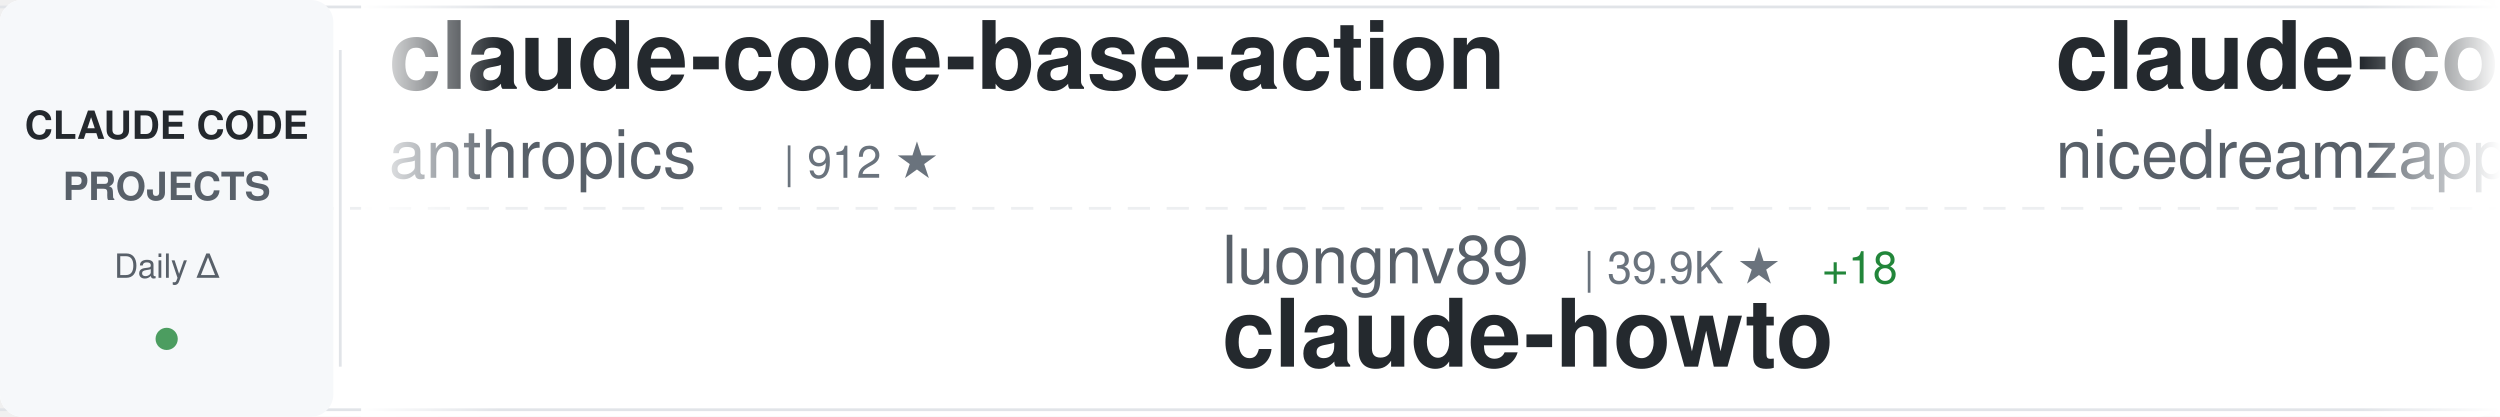
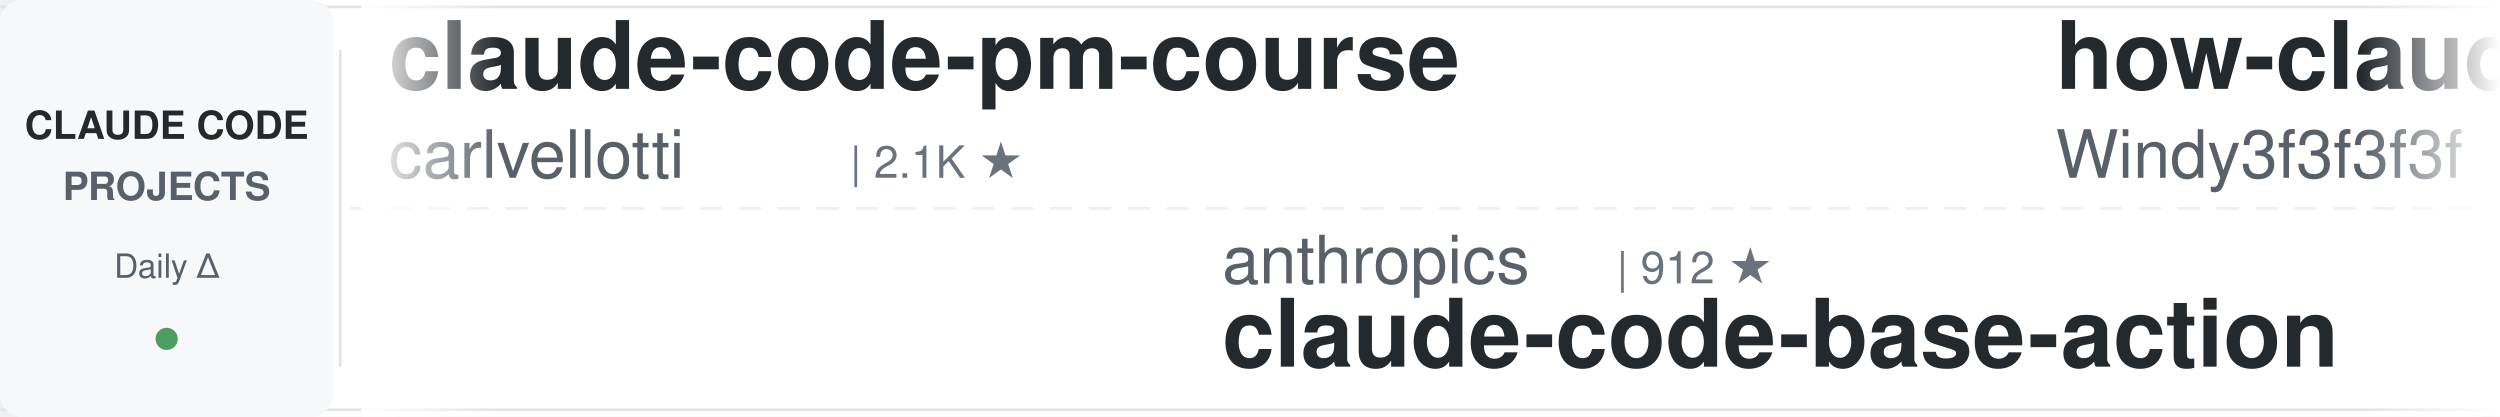
<svg xmlns="http://www.w3.org/2000/svg" width="900" height="150">
  <defs>
    <linearGradient id="awesomeLeftFade" x1="0%" y1="0%" x2="100%" y2="0%">
      <stop offset="0%" style="stop-color:#ffffff;stop-opacity:1" />
      <stop offset="100%" style="stop-color:#ffffff;stop-opacity:0" />
    </linearGradient>
    <linearGradient id="awesomeRightFade" x1="0%" y1="0%" x2="100%" y2="0%">
      <stop offset="0%" style="stop-color:#ffffff;stop-opacity:0" />
      <stop offset="100%" style="stop-color:#ffffff;stop-opacity:1" />
    </linearGradient>
  </defs>
  <rect width="900" height="150" fill="#ffffff" rx="8" />
  <rect x="0" y="2" width="900" height="1" fill="#e1e4e8" />
  <rect x="0" y="147" width="900" height="1" fill="#e1e4e8" />
  <line x1="0" y1="75" x2="900" y2="75" stroke="#e1e4e8" stroke-width="1" stroke-dasharray="8 6" opacity="0.6" />
  <rect x="0" y="0" width="120" height="150" fill="#f6f8fa" rx="8" />
  <text x="60" y="50" font-family="-apple-system, BlinkMacSystemFont, 'Segoe UI', Helvetica, Arial, sans-serif" font-size="14" font-weight="600" fill="#24292e" text-anchor="middle">CLAUDE CODE</text>
  <text x="60" y="72" font-family="-apple-system, BlinkMacSystemFont, 'Segoe UI', Helvetica, Arial, sans-serif" font-size="14" font-weight="600" fill="#586069" text-anchor="middle">PROJECTS</text>
  <text x="60" y="100" font-family="-apple-system, BlinkMacSystemFont, 'Segoe UI', Helvetica, Arial, sans-serif" font-size="12" font-weight="500" fill="#586069" text-anchor="middle">Daily Δ</text>
  <circle cx="60" cy="122" r="4" fill="#22863a" opacity="0.8" />
  <rect x="122" y="18" width="1" height="114" fill="#e1e4e8" />
  <clipPath id="awesomeTickerClip">
    <rect x="130" y="0" width="770" height="150" />
  </clipPath>
  <g clip-path="url(#awesomeTickerClip)">
    <g id="awesomeTickerItems">
      <animateTransform attributeName="transform" attributeType="XML" type="translate" from="0 0" to="-3000 0" dur="54s" repeatCount="indefinite" />
      <g transform="translate(0, 0)">
-         <text x="140" y="32" font-family="-apple-system, BlinkMacSystemFont, 'Segoe UI', Helvetica, Arial, sans-serif" font-size="34" font-weight="600" fill="#24292e">claude-code-base-action</text>
-         <text x="140" y="64" font-family="-apple-system, BlinkMacSystemFont, 'Segoe UI', Helvetica, Arial, sans-serif" font-size="24" font-weight="400" fill="#586069">anthropics</text>
-         <text x="282" y="64" font-family="-apple-system, BlinkMacSystemFont, 'Segoe UI', Helvetica, Arial, sans-serif" font-size="16" font-weight="500" fill="#6a737d">| 912 ★</text>
+         <text x="140" y="32" font-family="-apple-system, BlinkMacSystemFont, 'Segoe UI', Helvetica, Arial, sans-serif" font-size="34" font-weight="600" fill="#24292e">claude-code-pm-course</text>
+         <text x="140" y="64" font-family="-apple-system, BlinkMacSystemFont, 'Segoe UI', Helvetica, Arial, sans-serif" font-size="24" font-weight="400" fill="#586069">carlvellotti</text>
+         <text x="306" y="64" font-family="-apple-system, BlinkMacSystemFont, 'Segoe UI', Helvetica, Arial, sans-serif" font-size="16" font-weight="500" fill="#6a737d">| 2.1K ★</text>
      </g>
      <g transform="translate(300, 0)">
-         <text x="140" y="102" font-family="-apple-system, BlinkMacSystemFont, 'Segoe UI', Helvetica, Arial, sans-serif" font-size="24" font-weight="400" fill="#586069">luongnv89</text>
-         <text x="270" y="102" font-family="-apple-system, BlinkMacSystemFont, 'Segoe UI', Helvetica, Arial, sans-serif" font-size="16" font-weight="500" fill="#6a737d">| 39.9K ★</text>
-         <text x="356" y="102" font-family="-apple-system, BlinkMacSystemFont, 'Segoe UI', Helvetica, Arial, sans-serif" font-size="16" font-weight="500" fill="#22863a"> +18</text>
-         <text x="140" y="132" font-family="-apple-system, BlinkMacSystemFont, 'Segoe UI', Helvetica, Arial, sans-serif" font-size="34" font-weight="600" fill="#24292e">claude-howto</text>
+         <text x="140" y="102" font-family="-apple-system, BlinkMacSystemFont, 'Segoe UI', Helvetica, Arial, sans-serif" font-size="24" font-weight="400" fill="#586069">anthropics</text>
+         <text x="282" y="102" font-family="-apple-system, BlinkMacSystemFont, 'Segoe UI', Helvetica, Arial, sans-serif" font-size="16" font-weight="500" fill="#6a737d">| 912 ★</text>
+         <text x="140" y="132" font-family="-apple-system, BlinkMacSystemFont, 'Segoe UI', Helvetica, Arial, sans-serif" font-size="34" font-weight="600" fill="#24292e">claude-code-base-action</text>
      </g>
      <g transform="translate(600, 0)">
-         <text x="140" y="32" font-family="-apple-system, BlinkMacSystemFont, 'Segoe UI', Helvetica, Arial, sans-serif" font-size="34" font-weight="600" fill="#24292e">claude-code-local</text>
-         <text x="140" y="64" font-family="-apple-system, BlinkMacSystemFont, 'Segoe UI', Helvetica, Arial, sans-serif" font-size="24" font-weight="400" fill="#586069">nicedreamzapp</text>
-         <text x="318" y="64" font-family="-apple-system, BlinkMacSystemFont, 'Segoe UI', Helvetica, Arial, sans-serif" font-size="16" font-weight="500" fill="#6a737d">| 3.0K ★</text>
-         <text x="395" y="64" font-family="-apple-system, BlinkMacSystemFont, 'Segoe UI', Helvetica, Arial, sans-serif" font-size="16" font-weight="500" fill="#22863a"> +5</text>
+         <text x="140" y="32" font-family="-apple-system, BlinkMacSystemFont, 'Segoe UI', Helvetica, Arial, sans-serif" font-size="34" font-weight="600" fill="#24292e">how-claude-code-works</text>
+         <text x="140" y="64" font-family="-apple-system, BlinkMacSystemFont, 'Segoe UI', Helvetica, Arial, sans-serif" font-size="24" font-weight="400" fill="#586069">Windy3f3f3f3f</text>
+         <text x="318" y="64" font-family="-apple-system, BlinkMacSystemFont, 'Segoe UI', Helvetica, Arial, sans-serif" font-size="16" font-weight="500" fill="#6a737d">| 3.2K ★</text>
+         <text x="395" y="64" font-family="-apple-system, BlinkMacSystemFont, 'Segoe UI', Helvetica, Arial, sans-serif" font-size="16" font-weight="500" fill="#22863a"> +8</text>
      </g>
      <g transform="translate(900, 0)">
-         <text x="140" y="102" font-family="-apple-system, BlinkMacSystemFont, 'Segoe UI', Helvetica, Arial, sans-serif" font-size="24" font-weight="400" fill="#586069">centminmod</text>
-         <text x="282" y="102" font-family="-apple-system, BlinkMacSystemFont, 'Segoe UI', Helvetica, Arial, sans-serif" font-size="16" font-weight="500" fill="#6a737d">| 2.5K ★</text>
-         <text x="359" y="102" font-family="-apple-system, BlinkMacSystemFont, 'Segoe UI', Helvetica, Arial, sans-serif" font-size="16" font-weight="500" fill="#22863a"> +4</text>
-         <text x="140" y="132" font-family="-apple-system, BlinkMacSystemFont, 'Segoe UI', Helvetica, Arial, sans-serif" font-size="34" font-weight="600" fill="#24292e">my-claude-code-setup</text>
+         <text x="140" y="102" font-family="-apple-system, BlinkMacSystemFont, 'Segoe UI', Helvetica, Arial, sans-serif" font-size="24" font-weight="400" fill="#586069">luyao618</text>
+         <text x="258" y="102" font-family="-apple-system, BlinkMacSystemFont, 'Segoe UI', Helvetica, Arial, sans-serif" font-size="16" font-weight="500" fill="#6a737d">| 1.6K ★</text>
+         <text x="335" y="102" font-family="-apple-system, BlinkMacSystemFont, 'Segoe UI', Helvetica, Arial, sans-serif" font-size="16" font-weight="500" fill="#22863a"> +2</text>
+         <text x="140" y="132" font-family="-apple-system, BlinkMacSystemFont, 'Segoe UI', Helvetica, Arial, sans-serif" font-size="34" font-weight="600" fill="#24292e">Claude-Code-Source-Study</text>
      </g>
      <g transform="translate(1200, 0)">
-         <text x="140" y="32" font-family="-apple-system, BlinkMacSystemFont, 'Segoe UI', Helvetica, Arial, sans-serif" font-size="34" font-weight="600" fill="#24292e">claude-code-guide</text>
-         <text x="140" y="64" font-family="-apple-system, BlinkMacSystemFont, 'Segoe UI', Helvetica, Arial, sans-serif" font-size="24" font-weight="400" fill="#586069">Cranot</text>
-         <text x="234" y="64" font-family="-apple-system, BlinkMacSystemFont, 'Segoe UI', Helvetica, Arial, sans-serif" font-size="16" font-weight="500" fill="#6a737d">| 2.8K ★</text>
-         <text x="311" y="64" font-family="-apple-system, BlinkMacSystemFont, 'Segoe UI', Helvetica, Arial, sans-serif" font-size="16" font-weight="500" fill="#22863a"> +3</text>
+         <text x="140" y="32" font-family="-apple-system, BlinkMacSystemFont, 'Segoe UI', Helvetica, Arial, sans-serif" font-size="34" font-weight="600" fill="#24292e">sc-claude-code-files</text>
+         <text x="140" y="64" font-family="-apple-system, BlinkMacSystemFont, 'Segoe UI', Helvetica, Arial, sans-serif" font-size="24" font-weight="400" fill="#586069">https-deeplearning-ai</text>
+         <text x="414" y="64" font-family="-apple-system, BlinkMacSystemFont, 'Segoe UI', Helvetica, Arial, sans-serif" font-size="16" font-weight="500" fill="#6a737d">| 534 ★</text>
+         <text x="482" y="64" font-family="-apple-system, BlinkMacSystemFont, 'Segoe UI', Helvetica, Arial, sans-serif" font-size="16" font-weight="500" fill="#22863a"> +1</text>
      </g>
      <g transform="translate(1500, 0)">
-         <text x="140" y="102" font-family="-apple-system, BlinkMacSystemFont, 'Segoe UI', Helvetica, Arial, sans-serif" font-size="24" font-weight="400" fill="#586069">Windy3f3f3f3f</text>
-         <text x="318" y="102" font-family="-apple-system, BlinkMacSystemFont, 'Segoe UI', Helvetica, Arial, sans-serif" font-size="16" font-weight="500" fill="#6a737d">| 2.4K ★</text>
-         <text x="395" y="102" font-family="-apple-system, BlinkMacSystemFont, 'Segoe UI', Helvetica, Arial, sans-serif" font-size="16" font-weight="500" fill="#22863a"> +48</text>
-         <text x="140" y="132" font-family="-apple-system, BlinkMacSystemFont, 'Segoe UI', Helvetica, Arial, sans-serif" font-size="34" font-weight="600" fill="#24292e">claude-code-from-scratch</text>
+         <text x="140" y="102" font-family="-apple-system, BlinkMacSystemFont, 'Segoe UI', Helvetica, Arial, sans-serif" font-size="24" font-weight="400" fill="#586069">SeemSeam</text>
+         <text x="258" y="102" font-family="-apple-system, BlinkMacSystemFont, 'Segoe UI', Helvetica, Arial, sans-serif" font-size="16" font-weight="500" fill="#6a737d">| 3.3K ★</text>
+         <text x="335" y="102" font-family="-apple-system, BlinkMacSystemFont, 'Segoe UI', Helvetica, Arial, sans-serif" font-size="16" font-weight="500" fill="#22863a"> +5</text>
+         <text x="140" y="132" font-family="-apple-system, BlinkMacSystemFont, 'Segoe UI', Helvetica, Arial, sans-serif" font-size="34" font-weight="600" fill="#24292e">claude_codex_bridge</text>
      </g>
      <g transform="translate(1800, 0)">
-         <text x="140" y="32" font-family="-apple-system, BlinkMacSystemFont, 'Segoe UI', Helvetica, Arial, sans-serif" font-size="34" font-weight="600" fill="#24292e">claude_codex_bridge</text>
-         <text x="140" y="64" font-family="-apple-system, BlinkMacSystemFont, 'Segoe UI', Helvetica, Arial, sans-serif" font-size="24" font-weight="400" fill="#586069">SeemSeam</text>
-         <text x="258" y="64" font-family="-apple-system, BlinkMacSystemFont, 'Segoe UI', Helvetica, Arial, sans-serif" font-size="16" font-weight="500" fill="#6a737d">| 3.3K ★</text>
-         <text x="335" y="64" font-family="-apple-system, BlinkMacSystemFont, 'Segoe UI', Helvetica, Arial, sans-serif" font-size="16" font-weight="500" fill="#22863a"> +6</text>
+         <text x="140" y="32" font-family="-apple-system, BlinkMacSystemFont, 'Segoe UI', Helvetica, Arial, sans-serif" font-size="34" font-weight="600" fill="#24292e">claude-code-ultimate-gui...</text>
+         <text x="140" y="64" font-family="-apple-system, BlinkMacSystemFont, 'Segoe UI', Helvetica, Arial, sans-serif" font-size="24" font-weight="400" fill="#586069">FlorianBruniaux</text>
+         <text x="342" y="64" font-family="-apple-system, BlinkMacSystemFont, 'Segoe UI', Helvetica, Arial, sans-serif" font-size="16" font-weight="500" fill="#6a737d">| 5.5K ★</text>
+         <text x="419" y="64" font-family="-apple-system, BlinkMacSystemFont, 'Segoe UI', Helvetica, Arial, sans-serif" font-size="16" font-weight="500" fill="#22863a"> +10</text>
      </g>
      <g transform="translate(2100, 0)">
-         <text x="140" y="102" font-family="-apple-system, BlinkMacSystemFont, 'Segoe UI', Helvetica, Arial, sans-serif" font-size="24" font-weight="400" fill="#586069">pengchengneo</text>
-         <text x="306" y="102" font-family="-apple-system, BlinkMacSystemFont, 'Segoe UI', Helvetica, Arial, sans-serif" font-size="16" font-weight="500" fill="#6a737d">| 1.7K ★</text>
-         <text x="383" y="102" font-family="-apple-system, BlinkMacSystemFont, 'Segoe UI', Helvetica, Arial, sans-serif" font-size="16" font-weight="500" fill="#22863a"> +5</text>
-         <text x="140" y="132" font-family="-apple-system, BlinkMacSystemFont, 'Segoe UI', Helvetica, Arial, sans-serif" font-size="34" font-weight="600" fill="#24292e">Claude-Code</text>
+         <text x="140" y="102" font-family="-apple-system, BlinkMacSystemFont, 'Segoe UI', Helvetica, Arial, sans-serif" font-size="24" font-weight="400" fill="#586069">ponponon</text>
+         <text x="258" y="102" font-family="-apple-system, BlinkMacSystemFont, 'Segoe UI', Helvetica, Arial, sans-serif" font-size="16" font-weight="500" fill="#6a737d">| 2.3K ★</text>
+         <text x="140" y="132" font-family="-apple-system, BlinkMacSystemFont, 'Segoe UI', Helvetica, Arial, sans-serif" font-size="34" font-weight="600" fill="#24292e">claude_code_src</text>
      </g>
      <g transform="translate(2400, 0)">
-         <text x="140" y="32" font-family="-apple-system, BlinkMacSystemFont, 'Segoe UI', Helvetica, Arial, sans-serif" font-size="34" font-weight="600" fill="#24292e">pi-vs-claude-code</text>
-         <text x="140" y="64" font-family="-apple-system, BlinkMacSystemFont, 'Segoe UI', Helvetica, Arial, sans-serif" font-size="24" font-weight="400" fill="#586069">disler</text>
-         <text x="234" y="64" font-family="-apple-system, BlinkMacSystemFont, 'Segoe UI', Helvetica, Arial, sans-serif" font-size="16" font-weight="500" fill="#6a737d">| 1.5K ★</text>
-         <text x="311" y="64" font-family="-apple-system, BlinkMacSystemFont, 'Segoe UI', Helvetica, Arial, sans-serif" font-size="16" font-weight="500" fill="#22863a"> +3</text>
+         <text x="140" y="32" font-family="-apple-system, BlinkMacSystemFont, 'Segoe UI', Helvetica, Arial, sans-serif" font-size="34" font-weight="600" fill="#24292e">ECC</text>
+         <text x="140" y="64" font-family="-apple-system, BlinkMacSystemFont, 'Segoe UI', Helvetica, Arial, sans-serif" font-size="24" font-weight="400" fill="#586069">affaan-m</text>
+         <text x="258" y="64" font-family="-apple-system, BlinkMacSystemFont, 'Segoe UI', Helvetica, Arial, sans-serif" font-size="16" font-weight="500" fill="#6a737d">| 230.7K ★</text>
+         <text x="353" y="64" font-family="-apple-system, BlinkMacSystemFont, 'Segoe UI', Helvetica, Arial, sans-serif" font-size="16" font-weight="500" fill="#22863a"> +314</text>
      </g>
      <g transform="translate(2700, 0)">
-         <text x="140" y="102" font-family="-apple-system, BlinkMacSystemFont, 'Segoe UI', Helvetica, Arial, sans-serif" font-size="24" font-weight="400" fill="#586069">LING71671</text>
-         <text x="270" y="102" font-family="-apple-system, BlinkMacSystemFont, 'Segoe UI', Helvetica, Arial, sans-serif" font-size="16" font-weight="500" fill="#6a737d">| 919 ★</text>
-         <text x="338" y="102" font-family="-apple-system, BlinkMacSystemFont, 'Segoe UI', Helvetica, Arial, sans-serif" font-size="16" font-weight="500" fill="#22863a"> +1</text>
-         <text x="140" y="132" font-family="-apple-system, BlinkMacSystemFont, 'Segoe UI', Helvetica, Arial, sans-serif" font-size="34" font-weight="600" fill="#24292e">Open-ClaudeCode</text>
+         <text x="140" y="102" font-family="-apple-system, BlinkMacSystemFont, 'Segoe UI', Helvetica, Arial, sans-serif" font-size="24" font-weight="400" fill="#586069">multica-ai</text>
+         <text x="282" y="102" font-family="-apple-system, BlinkMacSystemFont, 'Segoe UI', Helvetica, Arial, sans-serif" font-size="16" font-weight="500" fill="#6a737d">| 193.7K ★</text>
+         <text x="377" y="102" font-family="-apple-system, BlinkMacSystemFont, 'Segoe UI', Helvetica, Arial, sans-serif" font-size="16" font-weight="500" fill="#22863a"> +329</text>
+         <text x="140" y="132" font-family="-apple-system, BlinkMacSystemFont, 'Segoe UI', Helvetica, Arial, sans-serif" font-size="34" font-weight="600" fill="#24292e">andrej-karpathy-skills</text>
      </g>
      <g transform="translate(3000, 0)">
-         <text x="140" y="32" font-family="-apple-system, BlinkMacSystemFont, 'Segoe UI', Helvetica, Arial, sans-serif" font-size="34" font-weight="600" fill="#24292e">claude-code-base-action</text>
-         <text x="140" y="64" font-family="-apple-system, BlinkMacSystemFont, 'Segoe UI', Helvetica, Arial, sans-serif" font-size="24" font-weight="400" fill="#586069">anthropics</text>
-         <text x="282" y="64" font-family="-apple-system, BlinkMacSystemFont, 'Segoe UI', Helvetica, Arial, sans-serif" font-size="16" font-weight="500" fill="#6a737d">| 912 ★</text>
+         <text x="140" y="32" font-family="-apple-system, BlinkMacSystemFont, 'Segoe UI', Helvetica, Arial, sans-serif" font-size="34" font-weight="600" fill="#24292e">claude-code-pm-course</text>
+         <text x="140" y="64" font-family="-apple-system, BlinkMacSystemFont, 'Segoe UI', Helvetica, Arial, sans-serif" font-size="24" font-weight="400" fill="#586069">carlvellotti</text>
+         <text x="306" y="64" font-family="-apple-system, BlinkMacSystemFont, 'Segoe UI', Helvetica, Arial, sans-serif" font-size="16" font-weight="500" fill="#6a737d">| 2.1K ★</text>
      </g>
      <g transform="translate(3300, 0)">
-         <text x="140" y="102" font-family="-apple-system, BlinkMacSystemFont, 'Segoe UI', Helvetica, Arial, sans-serif" font-size="24" font-weight="400" fill="#586069">luongnv89</text>
-         <text x="270" y="102" font-family="-apple-system, BlinkMacSystemFont, 'Segoe UI', Helvetica, Arial, sans-serif" font-size="16" font-weight="500" fill="#6a737d">| 39.9K ★</text>
-         <text x="356" y="102" font-family="-apple-system, BlinkMacSystemFont, 'Segoe UI', Helvetica, Arial, sans-serif" font-size="16" font-weight="500" fill="#22863a"> +18</text>
-         <text x="140" y="132" font-family="-apple-system, BlinkMacSystemFont, 'Segoe UI', Helvetica, Arial, sans-serif" font-size="34" font-weight="600" fill="#24292e">claude-howto</text>
+         <text x="140" y="102" font-family="-apple-system, BlinkMacSystemFont, 'Segoe UI', Helvetica, Arial, sans-serif" font-size="24" font-weight="400" fill="#586069">anthropics</text>
+         <text x="282" y="102" font-family="-apple-system, BlinkMacSystemFont, 'Segoe UI', Helvetica, Arial, sans-serif" font-size="16" font-weight="500" fill="#6a737d">| 912 ★</text>
+         <text x="140" y="132" font-family="-apple-system, BlinkMacSystemFont, 'Segoe UI', Helvetica, Arial, sans-serif" font-size="34" font-weight="600" fill="#24292e">claude-code-base-action</text>
      </g>
      <g transform="translate(3600, 0)">
-         <text x="140" y="32" font-family="-apple-system, BlinkMacSystemFont, 'Segoe UI', Helvetica, Arial, sans-serif" font-size="34" font-weight="600" fill="#24292e">claude-code-local</text>
-         <text x="140" y="64" font-family="-apple-system, BlinkMacSystemFont, 'Segoe UI', Helvetica, Arial, sans-serif" font-size="24" font-weight="400" fill="#586069">nicedreamzapp</text>
-         <text x="318" y="64" font-family="-apple-system, BlinkMacSystemFont, 'Segoe UI', Helvetica, Arial, sans-serif" font-size="16" font-weight="500" fill="#6a737d">| 3.0K ★</text>
-         <text x="395" y="64" font-family="-apple-system, BlinkMacSystemFont, 'Segoe UI', Helvetica, Arial, sans-serif" font-size="16" font-weight="500" fill="#22863a"> +5</text>
+         <text x="140" y="32" font-family="-apple-system, BlinkMacSystemFont, 'Segoe UI', Helvetica, Arial, sans-serif" font-size="34" font-weight="600" fill="#24292e">how-claude-code-works</text>
+         <text x="140" y="64" font-family="-apple-system, BlinkMacSystemFont, 'Segoe UI', Helvetica, Arial, sans-serif" font-size="24" font-weight="400" fill="#586069">Windy3f3f3f3f</text>
+         <text x="318" y="64" font-family="-apple-system, BlinkMacSystemFont, 'Segoe UI', Helvetica, Arial, sans-serif" font-size="16" font-weight="500" fill="#6a737d">| 3.2K ★</text>
+         <text x="395" y="64" font-family="-apple-system, BlinkMacSystemFont, 'Segoe UI', Helvetica, Arial, sans-serif" font-size="16" font-weight="500" fill="#22863a"> +8</text>
      </g>
      <g transform="translate(3900, 0)">
-         <text x="140" y="102" font-family="-apple-system, BlinkMacSystemFont, 'Segoe UI', Helvetica, Arial, sans-serif" font-size="24" font-weight="400" fill="#586069">centminmod</text>
-         <text x="282" y="102" font-family="-apple-system, BlinkMacSystemFont, 'Segoe UI', Helvetica, Arial, sans-serif" font-size="16" font-weight="500" fill="#6a737d">| 2.5K ★</text>
-         <text x="359" y="102" font-family="-apple-system, BlinkMacSystemFont, 'Segoe UI', Helvetica, Arial, sans-serif" font-size="16" font-weight="500" fill="#22863a"> +4</text>
-         <text x="140" y="132" font-family="-apple-system, BlinkMacSystemFont, 'Segoe UI', Helvetica, Arial, sans-serif" font-size="34" font-weight="600" fill="#24292e">my-claude-code-setup</text>
+         <text x="140" y="102" font-family="-apple-system, BlinkMacSystemFont, 'Segoe UI', Helvetica, Arial, sans-serif" font-size="24" font-weight="400" fill="#586069">luyao618</text>
+         <text x="258" y="102" font-family="-apple-system, BlinkMacSystemFont, 'Segoe UI', Helvetica, Arial, sans-serif" font-size="16" font-weight="500" fill="#6a737d">| 1.6K ★</text>
+         <text x="335" y="102" font-family="-apple-system, BlinkMacSystemFont, 'Segoe UI', Helvetica, Arial, sans-serif" font-size="16" font-weight="500" fill="#22863a"> +2</text>
+         <text x="140" y="132" font-family="-apple-system, BlinkMacSystemFont, 'Segoe UI', Helvetica, Arial, sans-serif" font-size="34" font-weight="600" fill="#24292e">Claude-Code-Source-Study</text>
      </g>
    </g>
  </g>
  <rect x="130" y="0" width="50" height="150" fill="url(#awesomeLeftFade)" />
  <rect x="850" y="0" width="50" height="150" fill="url(#awesomeRightFade)" />
</svg>
